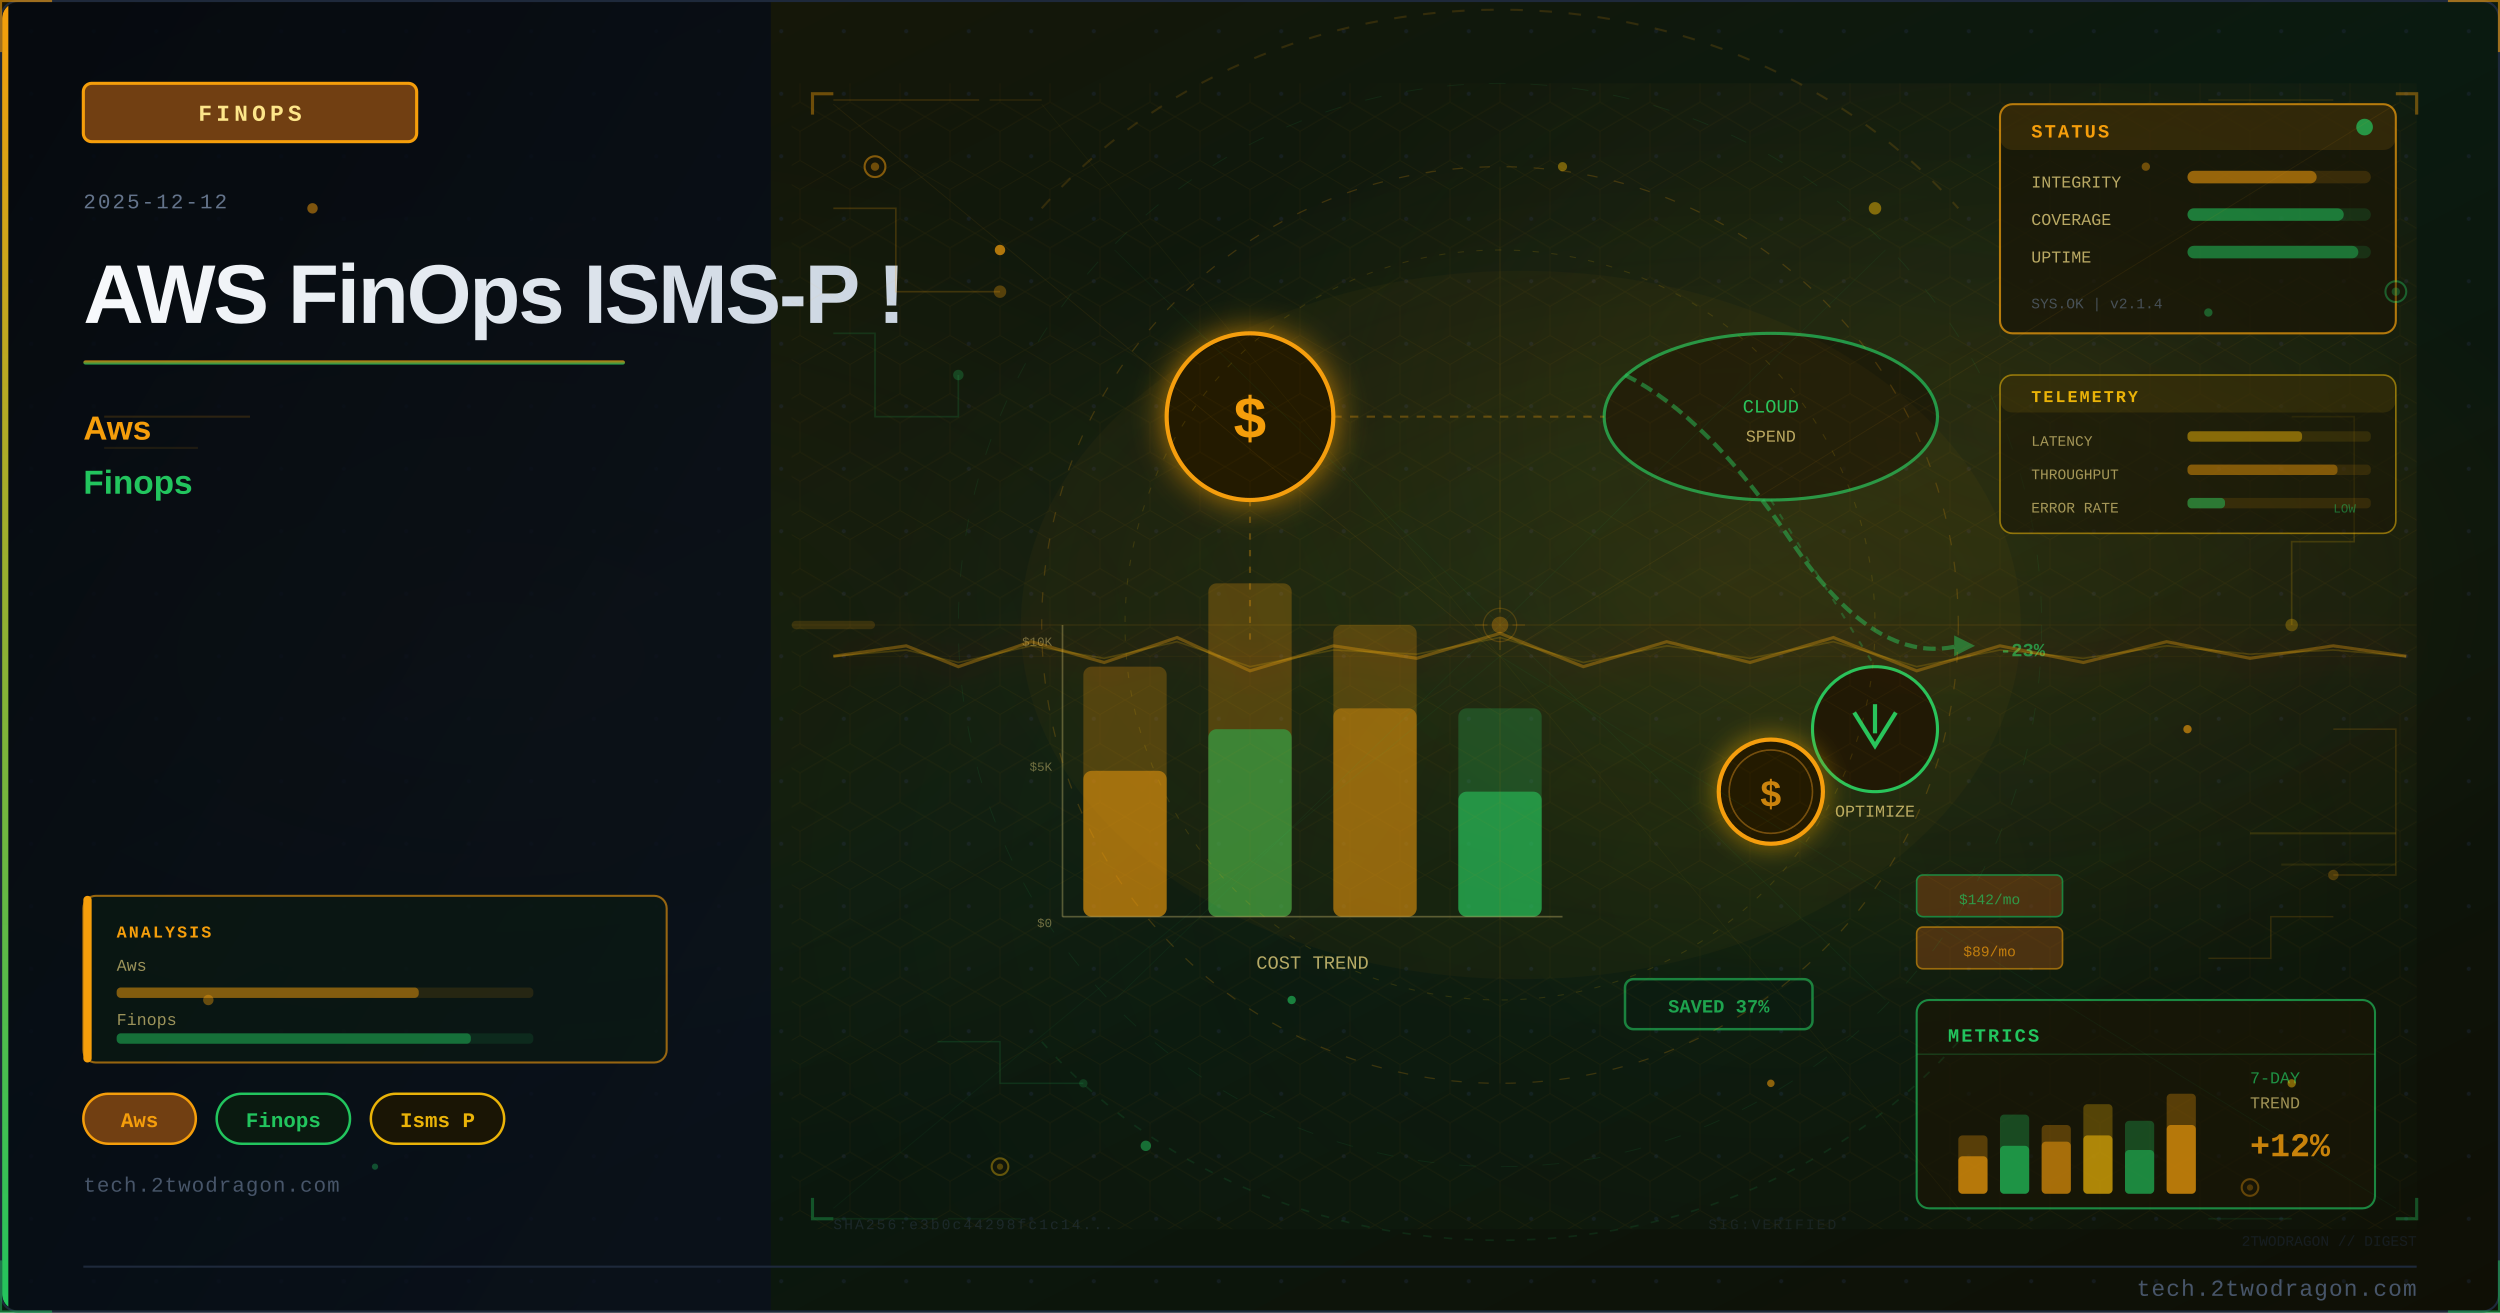
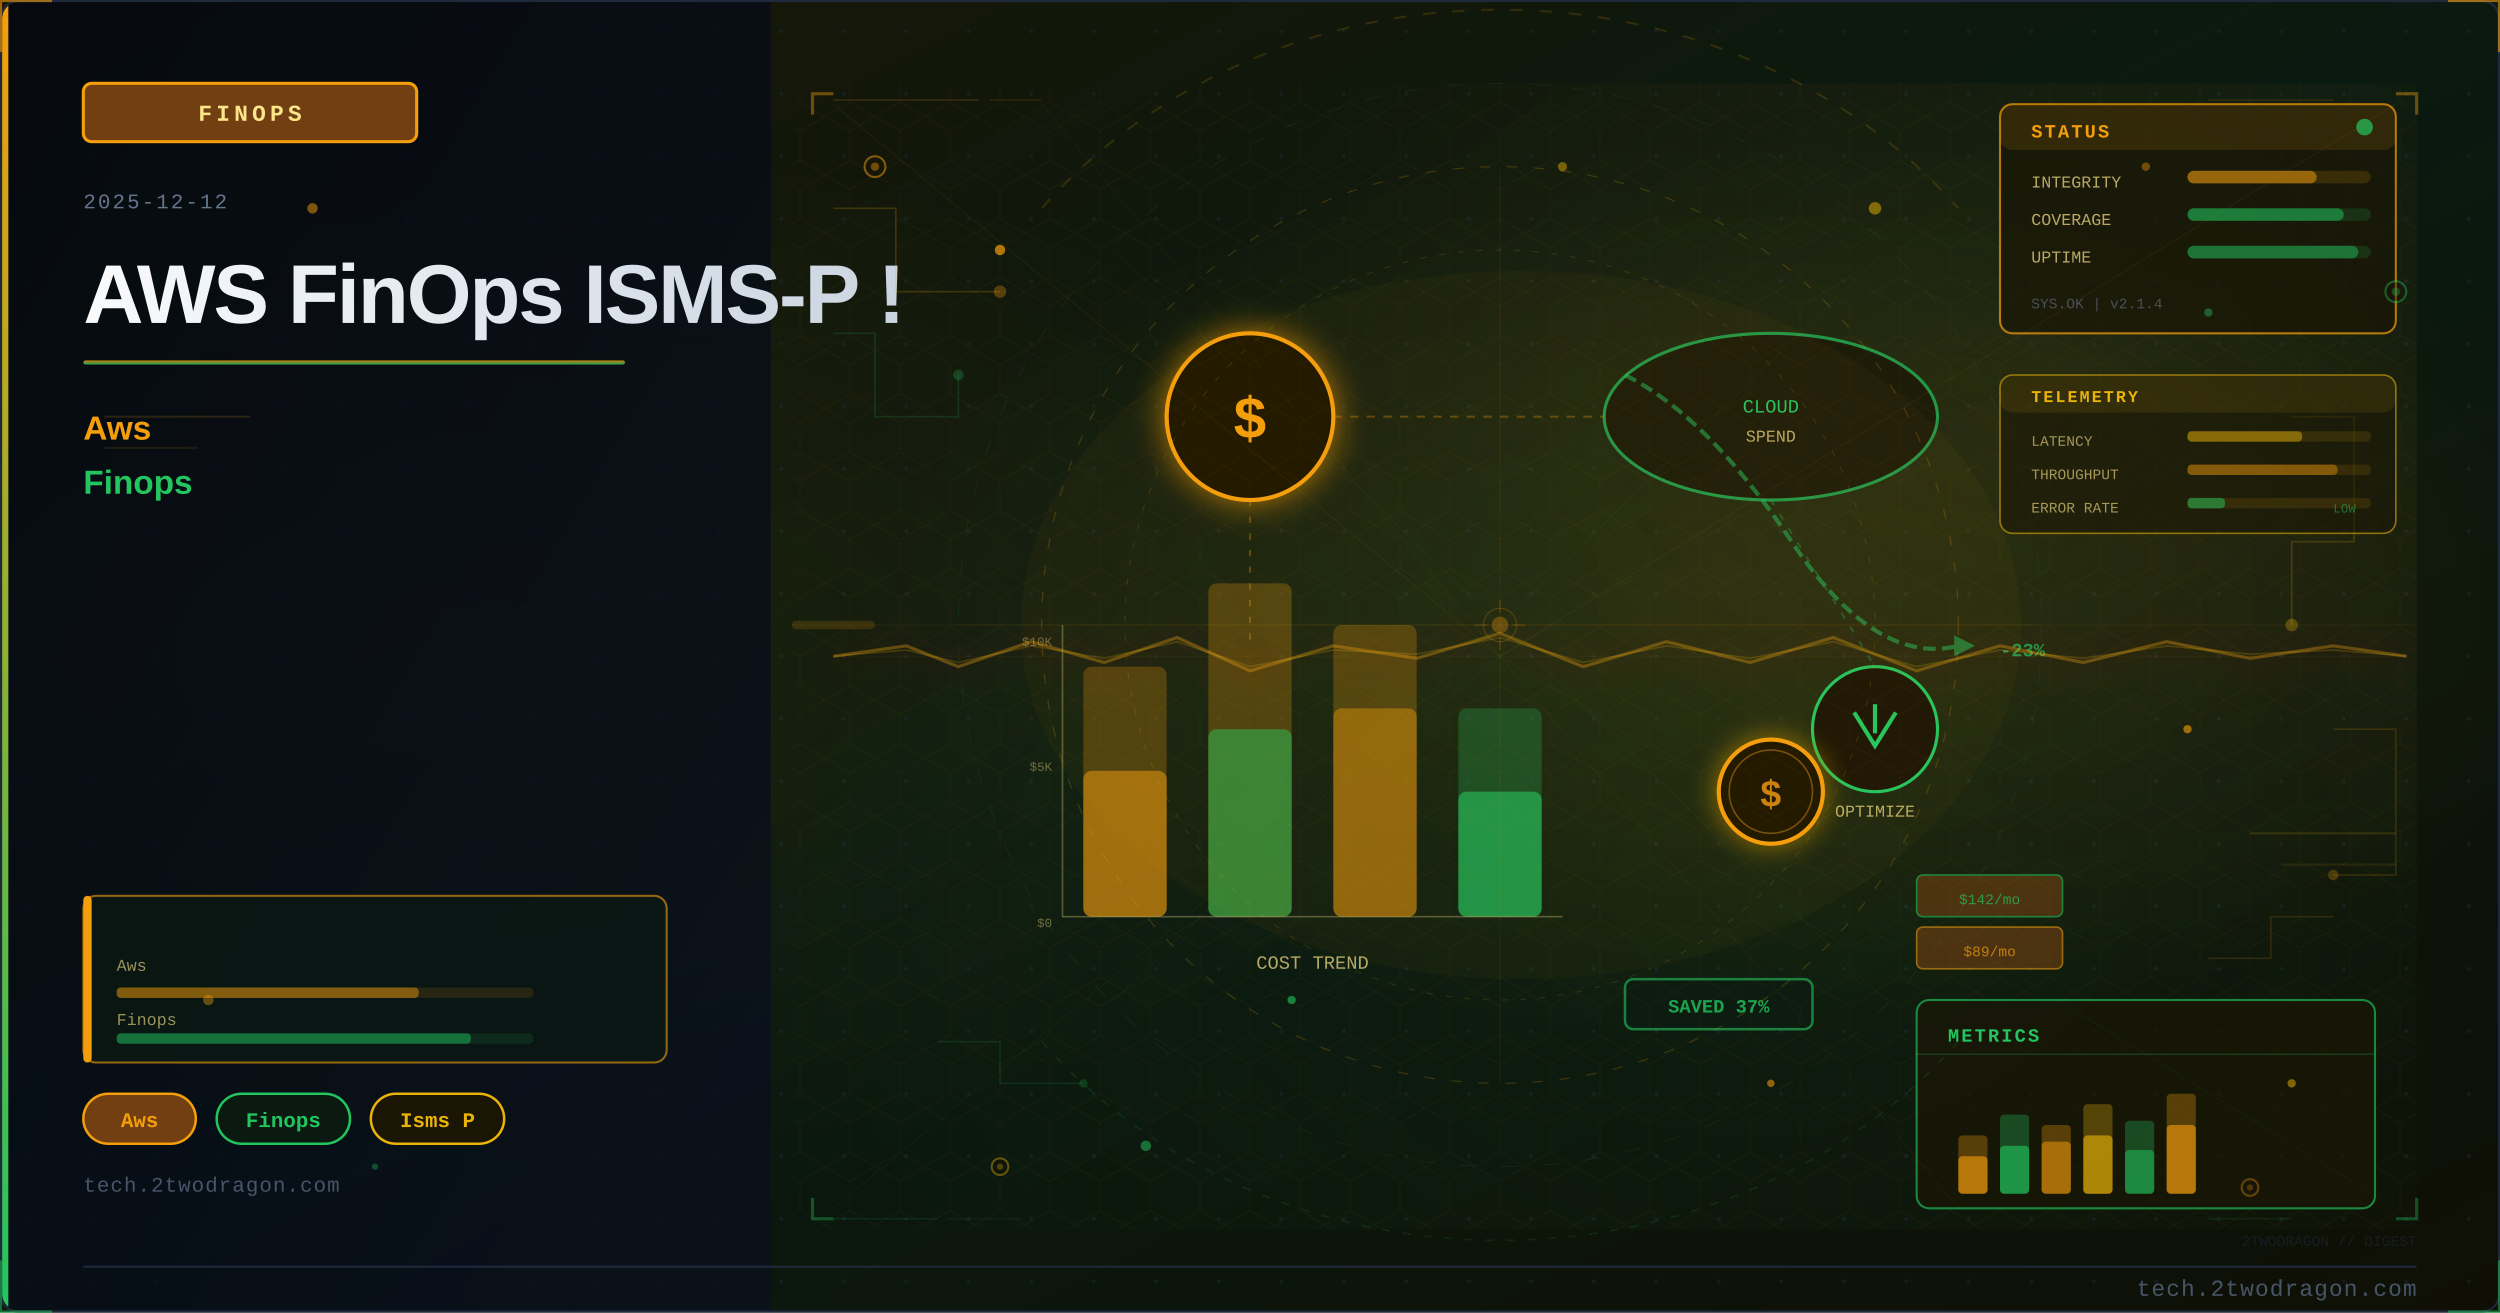
<svg xmlns="http://www.w3.org/2000/svg" viewBox="0 0 1200 630" width="1200" height="630">
  <defs>
    <linearGradient id="uba2866bg" x1="0%" y1="0%" x2="100%" y2="100%">
      <stop offset="0%" style="stop-color:#1a1505" />
      <stop offset="50%" style="stop-color:#0a1a10" />
      <stop offset="100%" style="stop-color:#0f0f05" />
    </linearGradient>
    <linearGradient id="uba2866accent" x1="0%" y1="0%" x2="0%" y2="100%">
      <stop offset="0%" style="stop-color:#f59e0b" />
      <stop offset="100%" style="stop-color:#22c55e" />
    </linearGradient>
    <linearGradient id="uba2866title" x1="0%" y1="0%" x2="100%" y2="0%">
      <stop offset="0%" style="stop-color:#f8fafc" />
      <stop offset="100%" style="stop-color:#cbd5e1" />
    </linearGradient>
    <linearGradient id="uba2866panel" x1="0%" y1="0%" x2="100%" y2="100%">
      <stop offset="0%" style="stop-color:#020810;stop-opacity:0.85" />
      <stop offset="100%" style="stop-color:#0a0f1e;stop-opacity:0.75" />
    </linearGradient>
    <radialGradient id="uba2866ambientL" cx="20%" cy="50%" r="40%">
      <stop offset="0%" style="stop-color:#f59e0b;stop-opacity:0.06" />
      <stop offset="100%" style="stop-color:#f59e0b;stop-opacity:0" />
    </radialGradient>
    <radialGradient id="uba2866ambientR" cx="70%" cy="45%" r="35%">
      <stop offset="0%" style="stop-color:#f59e0b;stop-opacity:0.08" />
      <stop offset="100%" style="stop-color:#f59e0b;stop-opacity:0" />
    </radialGradient>
    <filter id="uba2866glow" x="-100%" y="-100%" width="300%" height="300%">
      <feDropShadow dx="0" dy="0" stdDeviation="8" flood-color="#f59e0b" flood-opacity="0.7" />
    </filter>
    <filter id="uba2866blur" x="-50%" y="-50%" width="200%" height="200%">
      <feGaussianBlur stdDeviation="12" />
    </filter>
    <filter id="uba2866textglow" x="-20%" y="-20%" width="140%" height="140%">
      <feDropShadow dx="0" dy="0" stdDeviation="4" flood-color="#f59e0b" flood-opacity="0.5" />
    </filter>
    <filter id="uba2866fxGlow" x="-50%" y="-50%" width="200%" height="200%">
      <feGaussianBlur stdDeviation="6" result="b" />
      <feColorMatrix in="b" type="matrix" values="1.2 0.4 0 0 0 0.5 0.6 0 0 0 0 0 0 0 0 0 0 0 0.85 0" result="g" />
      <feMerge>
        <feMergeNode in="g" />
        <feMergeNode in="SourceGraphic" />
      </feMerge>
    </filter>
    <filter id="uba2866fxRed" x="-60%" y="-60%" width="220%" height="220%">
      <feGaussianBlur stdDeviation="8" result="b" />
      <feColorMatrix in="b" type="matrix" values="1.3 0 0 0 0.7 0 0 0 0 0 0 0 0 0 0 0 0 0 0.95 0" result="g" />
      <feMerge>
        <feMergeNode in="g" />
        <feMergeNode in="SourceGraphic" />
      </feMerge>
    </filter>
    <radialGradient id="uba2866sceneGlow1" cx="75%" cy="30%" r="50%">
      <stop offset="0%" stop-color="#f59e0b" stop-opacity="0.15" />
      <stop offset="100%" stop-color="#f59e0b" stop-opacity="0" />
    </radialGradient>
    <radialGradient id="uba2866sceneGlow2" cx="60%" cy="70%" r="60%">
      <stop offset="0%" stop-color="#22c55e" stop-opacity="0.10" />
      <stop offset="100%" stop-color="#22c55e" stop-opacity="0" />
    </radialGradient>
    <pattern id="uba2866dots" x="0" y="0" width="30" height="30" patternUnits="userSpaceOnUse">
      <circle cx="15" cy="15" r="1" fill="#1e293b" opacity="0.7" />
    </pattern>
    <clipPath id="uba2866clip">
      <rect x="1" y="1" width="1198" height="628" rx="8" ry="8" />
    </clipPath>
    <style>
      @keyframes uba2866floatUp { 0%{transform:translateY(0);opacity:0.9} 85%{opacity:0.5} 100%{transform:translateY(-80px);opacity:0} }
      @keyframes uba2866pulse { 0%,100%{opacity:0.5} 50%{opacity:1} }
      @keyframes uba2866crackFx { 0%,100%{stroke-opacity:0.6} 50%{stroke-opacity:1} }
      @keyframes uba2866glimmer { 0%{opacity:0.3} 50%{opacity:0.85} 100%{opacity:0.3} }
      @keyframes uba2866dash { to{stroke-dashoffset:-20} }
      @keyframes uba2866rotSpin { from{transform:rotate(0deg)} to{transform:rotate(360deg)} }
      .uba2866fa { animation: uba2866floatUp 3.2s ease-in infinite; }
      .uba2866fb { animation: uba2866floatUp 3.8s ease-in infinite; animation-delay:0.9s; }
      .uba2866fc { animation: uba2866floatUp 2.9s ease-in infinite; animation-delay:1.7s; }
      .uba2866crack { animation: uba2866crackFx 1.9s ease-in-out infinite; }
      .uba2866blink { animation: uba2866pulse 2.2s ease-in-out infinite; }
    </style>
  </defs>
  <rect width="1200" height="630" fill="url(#uba2866bg)" />
  <g clip-path="url(#uba2866clip)">
    <rect width="1200" height="630" fill="url(#uba2866dots)" opacity="0.6" />
    <rect width="1200" height="630" fill="url(#uba2866ambientL)" />
    <rect width="1200" height="630" fill="url(#uba2866ambientR)" />
    <rect x="0" y="0" width="370" height="630" fill="url(#uba2866panel)" />
    <rect x="0" y="0" width="4" height="630" fill="url(#uba2866accent)" />
    <rect x="40" y="40" width="160" height="28" rx="4" fill="#713f12" stroke="#f59e0b" stroke-width="1.5" />
    <text x="120" y="58" font-family="Courier New, monospace" font-size="11" fill="#fde68a" text-anchor="middle" letter-spacing="2" font-weight="bold">FINOPS</text>
    <text x="40" y="100" font-family="Courier New, monospace" font-size="10" fill="#64748b" letter-spacing="1">2025-12-12</text>
    <text x="40" y="155" font-family="Segoe UI, Arial, sans-serif" font-size="40" fill="url(#uba2866title)" font-weight="700" letter-spacing="-1">AWS FinOps ISMS-P !</text>
    <rect x="40" y="173" width="260" height="2" rx="1" fill="url(#uba2866accent)" opacity="0.8" />
    <text x="40" y="211" font-family="Segoe UI, Arial, sans-serif" font-size="16" fill="#f59e0b" font-weight="600">Aws</text>
    <text x="40" y="237" font-family="Segoe UI, Arial, sans-serif" font-size="16" fill="#22c55e" font-weight="600">Finops</text>
    <rect x="40" y="525" width="54" height="24" rx="12" fill="#713f12" stroke="#f59e0b" stroke-width="1.2" />
    <text x="67" y="541" font-family="Courier New, monospace" font-size="10" fill="#f59e0b" text-anchor="middle" font-weight="bold">Aws</text>
    <rect x="104" y="525" width="64" height="24" rx="12" fill="#0a1a10" stroke="#22c55e" stroke-width="1.2" />
    <text x="136" y="541" font-family="Courier New, monospace" font-size="10" fill="#22c55e" text-anchor="middle" font-weight="bold">Finops</text>
    <rect x="178" y="525" width="64" height="24" rx="12" fill="#1a1505" stroke="#eab308" stroke-width="1.2" />
    <text x="210" y="541" font-family="Courier New, monospace" font-size="10" fill="#eab308" text-anchor="middle" font-weight="bold">Isms P</text>
    <text x="40" y="572" font-family="Courier New, monospace" font-size="10" fill="#475569" letter-spacing="0.5">tech.2twodragon.com</text>
    <rect x="380" y="40" width="780" height="550" fill="url(#uba2866sceneGlow1)" opacity="0.6" />
    <rect x="380" y="40" width="780" height="550" fill="url(#uba2866sceneGlow2)" opacity="0.5" />
    <rect x="520" y="320" width="40" height="120" rx="4" fill="#f59e0b" opacity="0.25" />
    <rect x="520" y="370" width="40" height="70" rx="4" fill="#f59e0b" opacity="0.5" />
    <rect x="580" y="280" width="40" height="160" rx="4" fill="#f59e0b" opacity="0.25" />
    <rect x="580" y="350" width="40" height="90" rx="4" fill="#22c55e" opacity="0.5" />
    <rect x="640" y="300" width="40" height="140" rx="4" fill="#f59e0b" opacity="0.25" />
    <rect x="640" y="340" width="40" height="100" rx="4" fill="#f59e0b" opacity="0.4" />
    <rect x="700" y="340" width="40" height="100" rx="4" fill="#22c55e" opacity="0.25" />
    <rect x="700" y="380" width="40" height="60" rx="4" fill="#22c55e" opacity="0.6" style="animation: uba2866glimmer 3s ease-in-out infinite" />
    <text x="630" y="465" font-family="Courier New, monospace" font-size="9" fill="#fde68a" text-anchor="middle" opacity="0.7">COST TREND</text>
    <g filter="url(#uba2866glow)">
      <circle cx="600" cy="200" r="40" fill="#1a1505" stroke="#f59e0b" stroke-width="2" />
    </g>
    <text x="600" y="210" font-family="Courier New, monospace" font-size="28" fill="#f59e0b" text-anchor="middle" font-weight="bold">$</text>
    <ellipse cx="850" cy="200" rx="80" ry="40" fill="#1a1505" stroke="#22c55e" stroke-width="1.5" opacity="0.7" />
    <text x="850" y="198" font-family="Courier New, monospace" font-size="9" fill="#22c55e" text-anchor="middle">CLOUD</text>
    <text x="850" y="212" font-family="Courier New, monospace" font-size="8" fill="#fde68a" text-anchor="middle" opacity="0.7">SPEND</text>
    <g transform="translate(900,350)">
      <circle cx="0" cy="0" r="30" fill="#1a1505" stroke="#22c55e" stroke-width="1.5" />
      <polyline points="-10,-8 0,8 10,-8" fill="none" stroke="#22c55e" stroke-width="2" />
      <line x1="0" y1="-12" x2="0" y2="2" stroke="#22c55e" stroke-width="2" />
    </g>
    <text x="900" y="392" font-family="Courier New, monospace" font-size="8" fill="#fde68a" text-anchor="middle" opacity="0.7">OPTIMIZE</text>
    <line x1="640" y1="200" x2="770" y2="200" stroke="#f59e0b" stroke-width="1" opacity="0.3" stroke-dasharray="4 4" style="animation: uba2866dash 2s linear infinite" />
    <line x1="850" y1="240" x2="900" y2="320" stroke="#22c55e" stroke-width="1" opacity="0.3" stroke-dasharray="3 5" />
    <line x1="600" y1="240" x2="600" y2="310" stroke="#f59e0b" stroke-width="1" opacity="0.3" stroke-dasharray="3 5" />
    <line x1="510" y1="440" x2="750" y2="440" stroke="#fde68a" stroke-width="0.8" opacity="0.3" />
    <line x1="510" y1="300" x2="510" y2="440" stroke="#fde68a" stroke-width="0.8" opacity="0.3" />
    <text x="505" y="445" font-family="Courier New, monospace" font-size="6" fill="#fde68a" text-anchor="end" opacity="0.4">$0</text>
    <text x="505" y="370" font-family="Courier New, monospace" font-size="6" fill="#fde68a" text-anchor="end" opacity="0.4">$5K</text>
    <text x="505" y="310" font-family="Courier New, monospace" font-size="6" fill="#fde68a" text-anchor="end" opacity="0.4">$10K</text>
    <path d="M 780 180 Q 820 200 860 260 Q 900 320 940 310" fill="none" stroke="#22c55e" stroke-width="2" opacity="0.5" stroke-dasharray="6 3" style="animation: uba2866dash 3s linear infinite" />
    <polygon points="938,305 948,310 938,315" fill="#22c55e" opacity="0.5" />
    <text x="960" y="315" font-family="Courier New, monospace" font-size="9" fill="#22c55e" opacity="0.7" font-weight="bold">-23%</text>
    <g transform="translate(850,380)" filter="url(#uba2866fxGlow)">
      <circle cx="0" cy="0" r="25" fill="#1a1505" stroke="#f59e0b" stroke-width="2" />
      <circle cx="0" cy="0" r="20" fill="none" stroke="#f59e0b" stroke-width="0.8" opacity="0.4" />
      <text x="0" y="7" font-family="Courier New, monospace" font-size="18" fill="#f59e0b" text-anchor="middle" font-weight="bold" opacity="0.8">$</text>
    </g>
    <rect x="920" y="420" width="70" height="20" rx="3" fill="#713f12" stroke="#22c55e" stroke-width="0.8" opacity="0.6" />
    <text x="955" y="434" font-family="Courier New, monospace" font-size="7" fill="#22c55e" text-anchor="middle" opacity="0.7">$142/mo</text>
    <rect x="920" y="445" width="70" height="20" rx="3" fill="#713f12" stroke="#f59e0b" stroke-width="0.8" opacity="0.6" />
    <text x="955" y="459" font-family="Courier New, monospace" font-size="7" fill="#f59e0b" text-anchor="middle" opacity="0.7">$89/mo</text>
    <rect x="780" y="470" width="90" height="24" rx="4" fill="#0a1a10" stroke="#22c55e" stroke-width="1.2" opacity="0.6" />
    <text x="825" y="486" font-family="Courier New, monospace" font-size="9" fill="#22c55e" text-anchor="middle" font-weight="bold" opacity="0.8">SAVED 37%</text>
    <ellipse cx="730" cy="300" rx="240" ry="170" fill="#f59e0b" opacity="0.035" />
    <defs>
      <pattern id="uba2866hex" x="0" y="0" width="24" height="28" patternUnits="userSpaceOnUse">
        <polygon points="12,0 24,7 24,21 12,28 0,21 0,7" fill="none" stroke="#f59e0b" stroke-width="0.4" opacity="0.15" />
      </pattern>
    </defs>
    <rect x="380" y="40" width="780" height="550" fill="url(#uba2866hex)" opacity="0.35" />
    <circle cx="720" cy="300" r="220" fill="none" stroke="#f59e0b" stroke-width="0.6" stroke-dasharray="5 8" opacity="0.2" />
    <circle cx="720" cy="300" r="180" fill="none" stroke="#eab308" stroke-width="0.5" stroke-dasharray="3 6" opacity="0.15" />
    <circle cx="720" cy="300" r="260" fill="none" stroke="#22c55e" stroke-width="0.4" stroke-dasharray="8 12" opacity="0.1" />
    <line x1="720" y1="80" x2="720" y2="520" stroke="#f59e0b" stroke-width="0.3" opacity="0.1" />
    <line x1="460" y1="300" x2="980" y2="300" stroke="#f59e0b" stroke-width="0.3" opacity="0.1" />
    <line x1="535" y1="120" x2="905" y2="480" stroke="#22c55e" stroke-width="0.3" opacity="0.08" />
    <line x1="905" y1="120" x2="535" y2="480" stroke="#22c55e" stroke-width="0.3" opacity="0.08" />
    <rect x="960" y="50" width="190" height="110" rx="6" fill="#1a1505" stroke="#f59e0b" stroke-width="1" opacity="0.7" />
    <rect x="960" y="50" width="190" height="22" rx="6" fill="#f59e0b" opacity="0.12" />
    <text x="975" y="66" font-family="Courier New, monospace" font-size="9" fill="#f59e0b" font-weight="bold" letter-spacing="1">STATUS</text>
    <circle cx="1135" cy="61" r="4" fill="#22c55e" opacity="0.7" style="animation: uba2866pulse 2s ease-in-out infinite" />
    <text x="975" y="90" font-family="Courier New, monospace" font-size="8" fill="#fde68a" opacity="0.7">INTEGRITY</text>
    <rect x="1050" y="82" width="88" height="6" rx="3" fill="#f59e0b" opacity="0.15" />
    <rect x="1050" y="82" width="62" height="6" rx="3" fill="#f59e0b" opacity="0.5" />
    <text x="975" y="108" font-family="Courier New, monospace" font-size="8" fill="#fde68a" opacity="0.7">COVERAGE</text>
    <rect x="1050" y="100" width="88" height="6" rx="3" fill="#22c55e" opacity="0.15" />
    <rect x="1050" y="100" width="75" height="6" rx="3" fill="#22c55e" opacity="0.5" />
    <text x="975" y="126" font-family="Courier New, monospace" font-size="8" fill="#fde68a" opacity="0.7">UPTIME</text>
    <rect x="1050" y="118" width="88" height="6" rx="3" fill="#22c55e" opacity="0.15" />
    <rect x="1050" y="118" width="82" height="6" rx="3" fill="#22c55e" opacity="0.45" />
    <text x="975" y="148" font-family="Courier New, monospace" font-size="7" fill="#64748b" opacity="0.6">SYS.OK | v2.1.4</text>
    <rect x="920" y="480" width="220" height="100" rx="6" fill="#1a1505" stroke="#22c55e" stroke-width="1" opacity="0.65" />
    <text x="935" y="500" font-family="Courier New, monospace" font-size="9" fill="#22c55e" font-weight="bold" letter-spacing="1">METRICS</text>
    <line x1="920" y1="506" x2="1140" y2="506" stroke="#22c55e" stroke-width="0.5" opacity="0.3" />
    <rect x="940" y="545" width="14" height="28" rx="2" fill="#f59e0b" opacity="0.3" />
    <rect x="940" y="555" width="14" height="18" rx="2" fill="#f59e0b" opacity="0.6" />
    <rect x="960" y="535" width="14" height="38" rx="2" fill="#22c55e" opacity="0.3" />
    <rect x="960" y="550" width="14" height="23" rx="2" fill="#22c55e" opacity="0.6" />
    <rect x="980" y="540" width="14" height="33" rx="2" fill="#f59e0b" opacity="0.3" />
    <rect x="980" y="548" width="14" height="25" rx="2" fill="#f59e0b" opacity="0.5" />
    <rect x="1000" y="530" width="14" height="43" rx="2" fill="#eab308" opacity="0.3" />
    <rect x="1000" y="545" width="14" height="28" rx="2" fill="#eab308" opacity="0.6" />
    <rect x="1020" y="538" width="14" height="35" rx="2" fill="#22c55e" opacity="0.3" />
    <rect x="1020" y="552" width="14" height="21" rx="2" fill="#22c55e" opacity="0.5" />
    <rect x="1040" y="525" width="14" height="48" rx="2" fill="#f59e0b" opacity="0.3" />
    <rect x="1040" y="540" width="14" height="33" rx="2" fill="#f59e0b" opacity="0.6" style="animation: uba2866glimmer 3s ease-in-out infinite" />
-     <text x="1080" y="520" font-family="Courier New, monospace" font-size="8" fill="#22c55e" opacity="0.7">7-DAY</text>
-     <text x="1080" y="532" font-family="Courier New, monospace" font-size="8" fill="#fde68a" opacity="0.6">TREND</text>
-     <text x="1080" y="555" font-family="Courier New, monospace" font-size="16" fill="#f59e0b" font-weight="bold" opacity="0.8">+12%</text>
    <polyline points="400,100 430,100 430,140 480,140" fill="none" stroke="#f59e0b" stroke-width="0.8" opacity="0.2" />
    <circle cx="480" cy="140" r="3" fill="#f59e0b" opacity="0.3" />
    <polyline points="400,160 420,160 420,200 460,200 460,180" fill="none" stroke="#22c55e" stroke-width="0.8" opacity="0.15" />
    <circle cx="460" cy="180" r="2.5" fill="#22c55e" opacity="0.25" />
    <polyline points="1100,200 1130,200 1130,260 1100,260 1100,300" fill="none" stroke="#eab308" stroke-width="0.8" opacity="0.18" />
    <circle cx="1100" cy="300" r="3" fill="#eab308" opacity="0.3" />
    <polyline points="1120,350 1150,350 1150,420 1120,420" fill="none" stroke="#f59e0b" stroke-width="0.8" opacity="0.15" />
    <circle cx="1120" cy="420" r="2.5" fill="#f59e0b" opacity="0.25" />
    <polyline points="450,500 480,500 480,520 520,520" fill="none" stroke="#22c55e" stroke-width="0.7" opacity="0.15" />
    <circle cx="520" cy="520" r="2" fill="#22c55e" opacity="0.2" />
    <polyline points="1060,460 1090,460 1090,440 1120,440" fill="none" stroke="#f59e0b" stroke-width="0.7" opacity="0.15" />
    <rect x="40" y="430" width="280" height="80" rx="6" fill="#0a1a10" stroke="#f59e0b" stroke-width="1" opacity="0.6" />
    <rect x="40" y="430" width="4" height="80" rx="2" fill="#f59e0b" />
-     <text x="56" y="450" font-family="Courier New, monospace" font-size="8" fill="#f59e0b" font-weight="bold" letter-spacing="1">ANALYSIS</text>
    <text x="56" y="466" font-family="Courier New, monospace" font-size="8" fill="#fde68a" opacity="0.6">Aws</text>
    <rect x="56" y="474" width="200" height="5" rx="2" fill="#f59e0b" opacity="0.12" />
    <rect x="56" y="474" width="145" height="5" rx="2" fill="#f59e0b" opacity="0.45" />
    <text x="56" y="492" font-family="Courier New, monospace" font-size="8" fill="#fde68a" opacity="0.6">Finops</text>
    <rect x="56" y="496" width="200" height="5" rx="2" fill="#22c55e" opacity="0.12" />
    <rect x="56" y="496" width="170" height="5" rx="2" fill="#22c55e" opacity="0.45" />
    <circle cx="420" cy="80" r="5" fill="#1a1505" stroke="#f59e0b" stroke-width="1" opacity="0.5" />
    <circle cx="420" cy="80" r="2" fill="#f59e0b" opacity="0.4" />
    <circle cx="1150" cy="140" r="5" fill="#1a1505" stroke="#22c55e" stroke-width="1" opacity="0.4" />
    <circle cx="1150" cy="140" r="2" fill="#22c55e" opacity="0.3" />
    <circle cx="480" cy="560" r="4" fill="#1a1505" stroke="#eab308" stroke-width="1" opacity="0.4" />
    <circle cx="480" cy="560" r="1.5" fill="#eab308" opacity="0.3" />
    <circle cx="1080" cy="570" r="4" fill="#1a1505" stroke="#f59e0b" stroke-width="1" opacity="0.35" />
    <circle cx="1080" cy="570" r="1.5" fill="#f59e0b" opacity="0.25" />
-     <text x="400" y="590" font-family="Courier New, monospace" font-size="7" fill="#334155" opacity="0.4" letter-spacing="1">SHA256:e3b0c44298fc1c14...</text>
-     <text x="820" y="590" font-family="Courier New, monospace" font-size="7" fill="#334155" opacity="0.3" letter-spacing="1">SIG:VERIFIED</text>
    <line x1="380" y1="300" x2="1160" y2="300" stroke="#f59e0b" stroke-width="0.5" opacity="0.06" />
    <rect x="380" y="298" width="40" height="4" rx="2" fill="#f59e0b" opacity="0.15">
      <animate attributeName="x" values="380;1120;380" dur="8s" repeatCount="indefinite" />
      <animate attributeName="opacity" values="0.15;0.3;0.15" dur="8s" repeatCount="indefinite" />
    </rect>
    <path d="M 500 100 A 280 250 0 0 1 940 100" fill="none" stroke="#f59e0b" stroke-width="1" stroke-dasharray="6 8" opacity="0.15" style="animation: uba2866dash 4s linear infinite" />
    <path d="M 940 500 A 280 250 0 0 1 500 500" fill="none" stroke="#22c55e" stroke-width="0.8" stroke-dasharray="4 6" opacity="0.12" style="animation: uba2866dash 5s linear infinite" />
    <polyline points="390,55 390,45 400,45" fill="none" stroke="#f59e0b" stroke-width="1.5" opacity="0.4" />
    <polyline points="1150,45 1160,45 1160,55" fill="none" stroke="#f59e0b" stroke-width="1.5" opacity="0.4" />
    <polyline points="390,575 390,585 400,585" fill="none" stroke="#22c55e" stroke-width="1.5" opacity="0.35" />
    <polyline points="1150,585 1160,585 1160,575" fill="none" stroke="#22c55e" stroke-width="1.5" opacity="0.35" />
    <circle cx="720" cy="300" r="8" fill="none" stroke="#f59e0b" stroke-width="0.6" opacity="0.2" />
    <line x1="720" y1="288" x2="720" y2="294" stroke="#f59e0b" stroke-width="0.6" opacity="0.2" />
    <line x1="720" y1="306" x2="720" y2="312" stroke="#f59e0b" stroke-width="0.6" opacity="0.2" />
    <line x1="708" y1="300" x2="714" y2="300" stroke="#f59e0b" stroke-width="0.6" opacity="0.2" />
    <line x1="726" y1="300" x2="732" y2="300" stroke="#f59e0b" stroke-width="0.6" opacity="0.2" />
    <line x1="400" y1="48" x2="470" y2="48" stroke="#f59e0b" stroke-width="0.8" opacity="0.15" />
    <line x1="475" y1="48" x2="500" y2="48" stroke="#f59e0b" stroke-width="0.8" opacity="0.1" />
    <line x1="400" y1="585" x2="450" y2="585" stroke="#22c55e" stroke-width="0.8" opacity="0.12" />
    <line x1="455" y1="585" x2="490" y2="585" stroke="#22c55e" stroke-width="0.8" opacity="0.08" />
    <line x1="1060" y1="48" x2="1120" y2="48" stroke="#f59e0b" stroke-width="0.8" opacity="0.12" />
    <line x1="1060" y1="585" x2="1100" y2="585" stroke="#22c55e" stroke-width="0.8" opacity="0.1" />
    <circle cx="720" cy="300" r="4" fill="#f59e0b" opacity="0.3">
      <animate attributeName="r" values="4;8;4" dur="3s" repeatCount="indefinite" />
      <animate attributeName="opacity" values="0.3;0.1;0.3" dur="3s" repeatCount="indefinite" />
    </circle>
    <line x1="720" y1="315" x2="400" y2="50" stroke="#f59e0b" stroke-width="0.4" opacity="0.08" />
    <line x1="720" y1="315" x2="1150" y2="50" stroke="#f59e0b" stroke-width="0.4" opacity="0.08" />
    <line x1="720" y1="315" x2="400" y2="580" stroke="#22c55e" stroke-width="0.4" opacity="0.06" />
    <line x1="720" y1="315" x2="1150" y2="580" stroke="#22c55e" stroke-width="0.4" opacity="0.06" />
    <line x1="720" y1="315" x2="400" y2="315" stroke="#f59e0b" stroke-width="0.3" opacity="0.07" />
    <line x1="720" y1="315" x2="1150" y2="315" stroke="#f59e0b" stroke-width="0.3" opacity="0.07" />
    <line x1="720" y1="315" x2="500" y2="50" stroke="#eab308" stroke-width="0.3" opacity="0.06" />
    <line x1="720" y1="315" x2="940" y2="580" stroke="#eab308" stroke-width="0.3" opacity="0.06" />
    <polyline points="400,315 435,310 460,320 495,308 530,318 565,306 600,322 640,310 680,316 720,304 760,320 800,308 840,318 880,306 920,322 960,310 1000,318 1040,308 1080,316 1120,310 1155,315" fill="none" stroke="#f59e0b" stroke-width="1.5" opacity="0.35" filter="url(#uba2866fxRed)" class="uba2866crack" />
    <polyline points="400,315 435,312 460,318 495,310 530,316 565,308 600,320 640,312 680,314 720,306 760,318 800,310 840,316 880,308 920,320 960,312 1000,316 1040,310 1080,314 1120,312 1155,315" fill="none" stroke="#eab308" stroke-width="0.8" opacity="0.2" />
    <circle cx="480" cy="120" r="2.5" fill="#f59e0b" opacity="0.7" class="uba2866fa" />
    <circle cx="620" cy="480" r="2" fill="#22c55e" opacity="0.6" class="uba2866fb" />
    <circle cx="900" cy="100" r="3" fill="#eab308" opacity="0.5" class="uba2866fc" />
    <circle cx="1050" cy="350" r="2" fill="#f59e0b" opacity="0.6" class="uba2866fa" />
    <circle cx="550" cy="550" r="2.5" fill="#22c55e" opacity="0.5" class="uba2866fb" />
    <circle cx="850" cy="520" r="1.8" fill="#f59e0b" opacity="0.55" class="uba2866fc" />
    <circle cx="750" cy="80" r="2.2" fill="#eab308" opacity="0.45" class="uba2866fa" />
    <rect x="960" y="180" width="190" height="76" rx="6" fill="#1a1505" stroke="#eab308" stroke-width="0.8" opacity="0.55" />
    <rect x="960" y="180" width="190" height="18" rx="6" fill="#eab308" opacity="0.10" />
    <text x="975" y="193" font-family="Courier New, monospace" font-size="8" fill="#eab308" font-weight="bold" letter-spacing="1">TELEMETRY</text>
    <text x="975" y="214" font-family="Courier New, monospace" font-size="7" fill="#fde68a" opacity="0.6">LATENCY</text>
    <rect x="1050" y="207" width="88" height="5" rx="2" fill="#eab308" opacity="0.12" />
    <rect x="1050" y="207" width="55" height="5" rx="2" fill="#eab308" opacity="0.45" />
    <text x="975" y="230" font-family="Courier New, monospace" font-size="7" fill="#fde68a" opacity="0.6">THROUGHPUT</text>
    <rect x="1050" y="223" width="88" height="5" rx="2" fill="#f59e0b" opacity="0.12" />
    <rect x="1050" y="223" width="72" height="5" rx="2" fill="#f59e0b" opacity="0.4" />
    <text x="975" y="246" font-family="Courier New, monospace" font-size="7" fill="#fde68a" opacity="0.6">ERROR RATE</text>
    <rect x="1050" y="239" width="88" height="5" rx="2" fill="#f59e0b" opacity="0.12" />
    <rect x="1050" y="239" width="18" height="5" rx="2" fill="#22c55e" opacity="0.5" />
    <text x="1120" y="246" font-family="Courier New, monospace" font-size="6" fill="#22c55e" opacity="0.5">LOW</text>
    <text x="1160" y="598" font-family="Courier New, monospace" font-size="7" fill="#1e293b" text-anchor="end" opacity="0.5">2TWODRAGON // DIGEST</text>
    <circle cx="150" cy="100" r="2.5" fill="#f59e0b" opacity="0.5">
      <animate attributeName="opacity" values="0.5;0.15;0.5" dur="3.0s" repeatCount="indefinite" />
    </circle>
    <circle cx="1060" cy="150" r="2.0" fill="#22c55e" opacity="0.4">
      <animate attributeName="opacity" values="0.4;0.12;0.4" dur="2.8s" repeatCount="indefinite" />
    </circle>
    <circle cx="100" cy="480" r="2.5" fill="#f59e0b" opacity="0.4">
      <animate attributeName="opacity" values="0.4;0.12;0.4" dur="3.5s" repeatCount="indefinite" />
    </circle>
    <circle cx="1100" cy="520" r="2.0" fill="#eab308" opacity="0.5">
      <animate attributeName="opacity" values="0.5;0.15;0.5" dur="4.0s" repeatCount="indefinite" />
    </circle>
    <circle cx="180" cy="560" r="1.5" fill="#22c55e" opacity="0.35">
      <animate attributeName="opacity" values="0.35;0.10;0.35" dur="3.2s" repeatCount="indefinite" />
    </circle>
    <circle cx="1030" cy="80" r="2.0" fill="#f59e0b" opacity="0.4">
      <animate attributeName="opacity" values="0.4;0.12;0.4" dur="2.5s" repeatCount="indefinite" />
    </circle>
    <line x1="50" y1="200" x2="120" y2="200" stroke="#f59e0b" stroke-width="1" opacity="0.15" />
    <line x1="50" y1="215" x2="95" y2="215" stroke="#f59e0b" stroke-width="1" opacity="0.1" />
    <line x1="1080" y1="400" x2="1150" y2="400" stroke="#eab308" stroke-width="1" opacity="0.15" />
    <line x1="1095" y1="415" x2="1150" y2="415" stroke="#eab308" stroke-width="1" opacity="0.1" />
    <rect width="1200" height="2" x="0" y="0" fill="#f59e0b" opacity="0">
      <animate attributeName="y" values="-2;632" dur="6s" repeatCount="indefinite" />
      <animate attributeName="opacity" values="0;0.03;0.03;0" dur="6s" repeatCount="indefinite" keyTimes="0;0.1;0.9;1" />
    </rect>
  </g>
  <line x1="40" y1="608" x2="1160" y2="608" stroke="#1e293b" stroke-width="1" />
  <text x="1160" y="622" font-family="Courier New, monospace" font-size="11" fill="#475569" text-anchor="end" letter-spacing="0.5">tech.2twodragon.com</text>
  <rect x="0.5" y="0.5" width="1199" height="629" rx="8" ry="8" fill="none" stroke="#1e293b" stroke-width="1" />
  <polyline points="0,25 0,0 25,0" fill="none" stroke="#f59e0b" stroke-width="2" opacity="0.6" />
  <polyline points="1175,0 1200,0 1200,25" fill="none" stroke="#f59e0b" stroke-width="2" opacity="0.6" />
  <polyline points="0,605 0,630 25,630" fill="none" stroke="#22c55e" stroke-width="2" opacity="0.5" />
  <polyline points="1175,630 1200,630 1200,605" fill="none" stroke="#22c55e" stroke-width="2" opacity="0.5" />
</svg>
